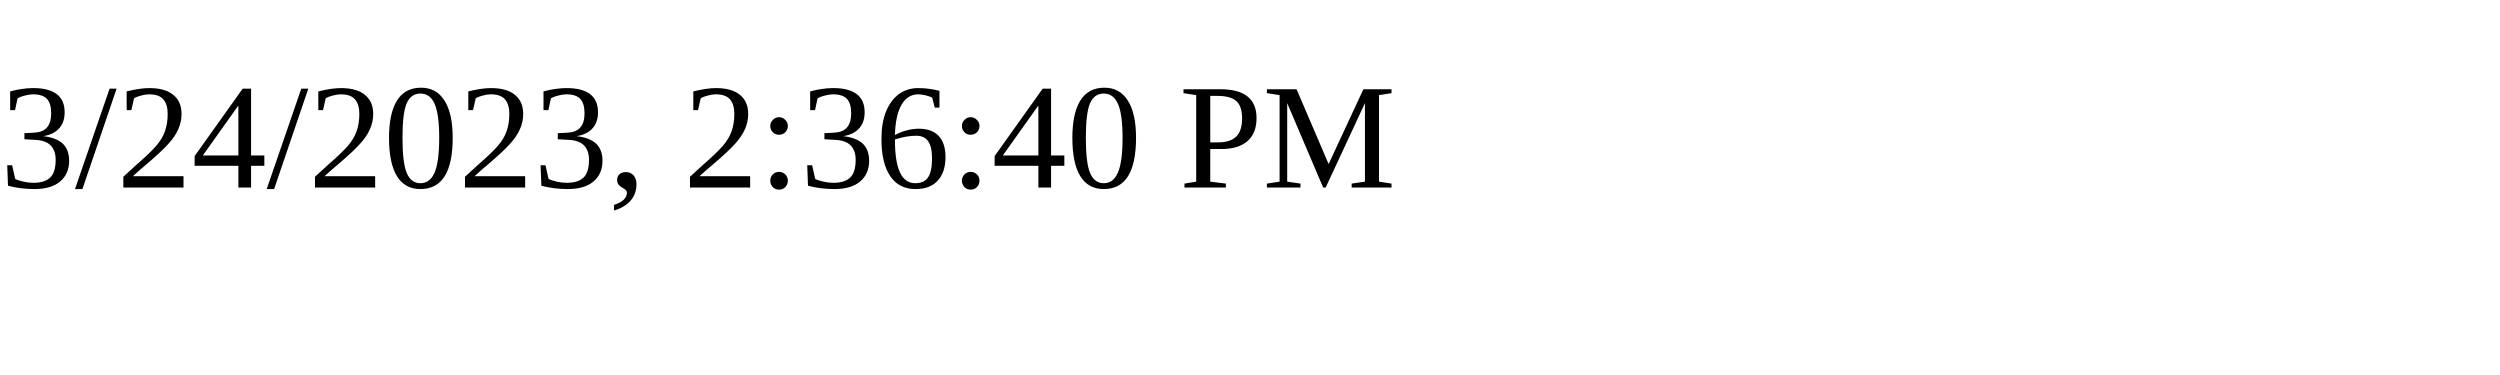
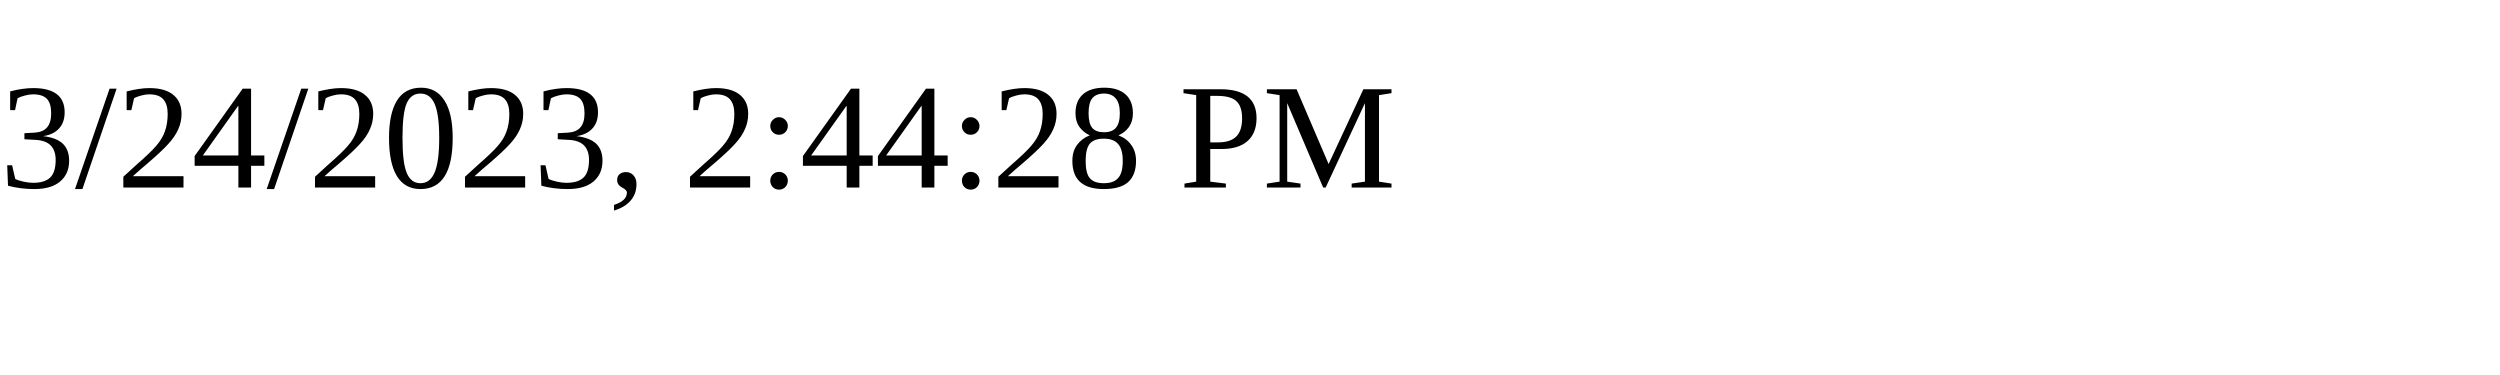
<svg xmlns="http://www.w3.org/2000/svg" height="30" width="200">
-   <text x="0" y="15">3/24/2023, 2:36:40 PM</text>
+   <text x="0" y="15">3/24/2023, 2:44:28 PM</text>
</svg>
